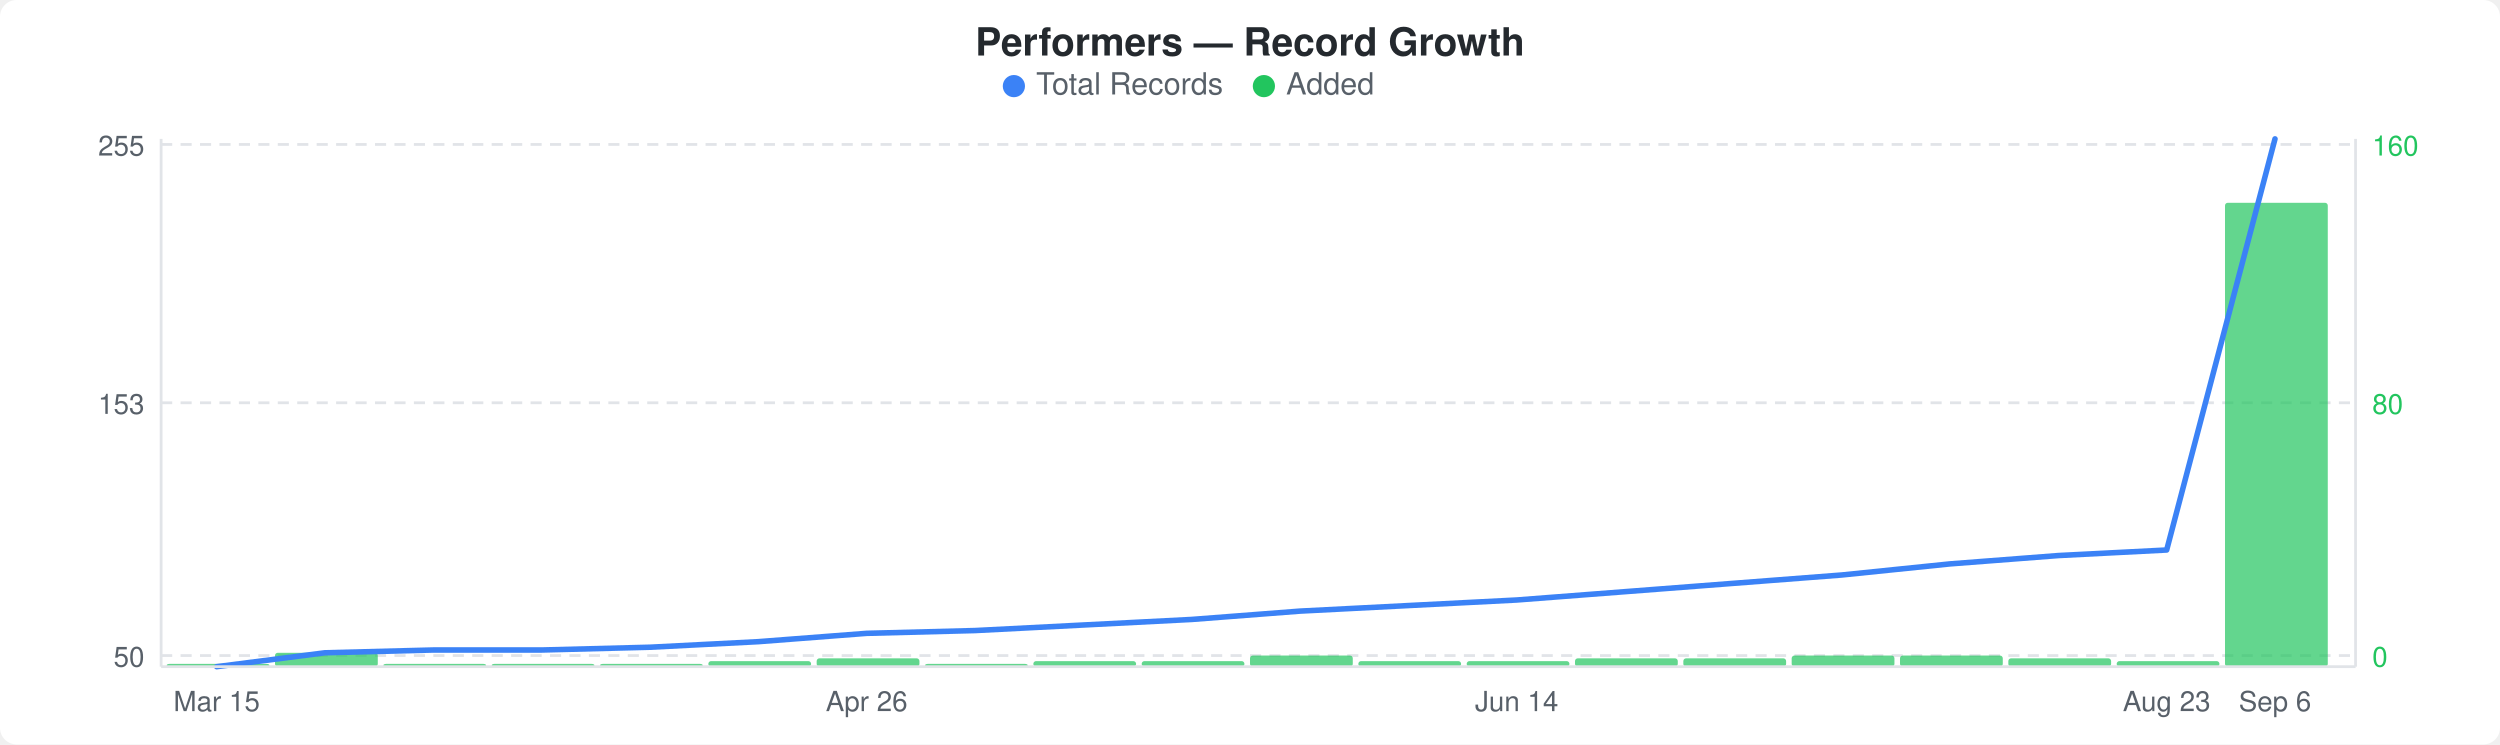
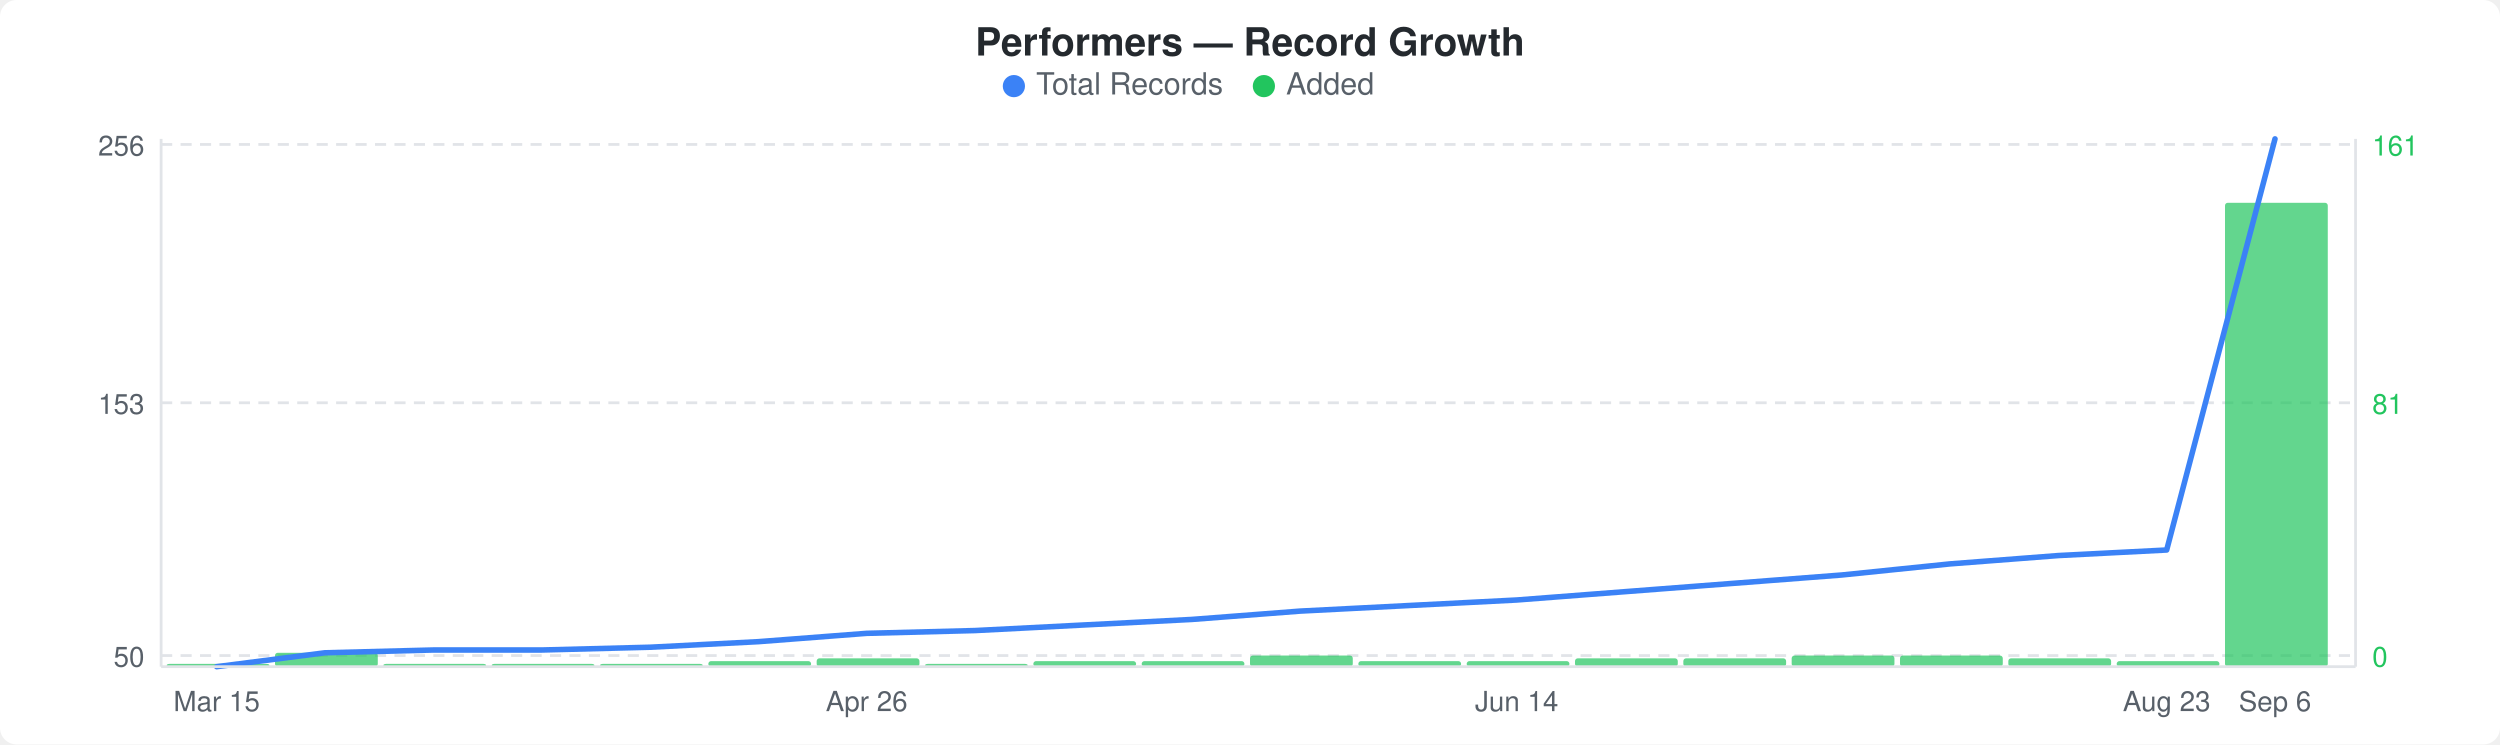
<svg xmlns="http://www.w3.org/2000/svg" width="900" height="268" viewBox="0 0 900 268">
  <rect width="900" height="268" fill="#ffffff" rx="6" ry="6" />
  <text x="450" y="20" text-anchor="middle" font-family="-apple-system, BlinkMacSystemFont, &quot;Segoe UI&quot;, Helvetica, Arial, sans-serif" font-size="14" font-weight="600" fill="#24292e">Performers — Record Growth</text>
  <circle cx="365" cy="31" r="4" fill="#3b82f6" />
  <text x="373" y="34" font-family="-apple-system, BlinkMacSystemFont, &quot;Segoe UI&quot;, Helvetica, Arial, sans-serif" font-size="11" fill="#586069">Total Records</text>
  <circle cx="455" cy="31" r="4" fill="#22c55e" />
  <text x="463" y="34" font-family="-apple-system, BlinkMacSystemFont, &quot;Segoe UI&quot;, Helvetica, Arial, sans-serif" font-size="11" fill="#586069">Added</text>
  <line x1="58" y1="52" x2="848" y2="52" stroke="#e1e4e8" stroke-width="1" stroke-dasharray="4,3" />
  <line x1="58" y1="145" x2="848" y2="145" stroke="#e1e4e8" stroke-width="1" stroke-dasharray="4,3" />
  <line x1="58" y1="236" x2="848" y2="236" stroke="#e1e4e8" stroke-width="1" stroke-dasharray="4,3" />
  <rect x="60" y="239" width="37" height="1" rx="1" fill="#22c55eb3" />
  <rect x="99" y="235" width="37" height="5" rx="1" fill="#22c55eb3" />
  <rect x="138" y="239" width="37" height="1" rx="1" fill="#22c55eb3" />
  <rect x="177" y="239" width="37" height="1" rx="1" fill="#22c55eb3" />
  <rect x="216" y="239" width="37" height="1" rx="1" fill="#22c55eb3" />
  <rect x="255" y="238" width="37" height="2" rx="1" fill="#22c55eb3" />
  <rect x="294" y="237" width="37" height="3" rx="1" fill="#22c55eb3" />
  <rect x="333" y="239" width="37" height="1" rx="1" fill="#22c55eb3" />
  <rect x="372" y="238" width="37" height="2" rx="1" fill="#22c55eb3" />
  <rect x="411" y="238" width="37" height="2" rx="1" fill="#22c55eb3" />
  <rect x="450" y="236" width="37" height="4" rx="1" fill="#22c55eb3" />
  <rect x="489" y="238" width="37" height="2" rx="1" fill="#22c55eb3" />
  <rect x="528" y="238" width="37" height="2" rx="1" fill="#22c55eb3" />
  <rect x="567" y="237" width="37" height="3" rx="1" fill="#22c55eb3" />
  <rect x="606" y="237" width="37" height="3" rx="1" fill="#22c55eb3" />
  <rect x="645" y="236" width="37" height="4" rx="1" fill="#22c55eb3" />
  <rect x="684" y="236" width="37" height="4" rx="1" fill="#22c55eb3" />
  <rect x="723" y="237" width="37" height="3" rx="1" fill="#22c55eb3" />
  <rect x="762" y="238" width="37" height="2" rx="1" fill="#22c55eb3" />
  <rect x="801" y="73" width="37" height="167" rx="1" fill="#22c55eb3" />
  <polyline points="78,240 117,235 156,234 195,234 234,233 273,231 312,228 351,227 390,225 429,223 468,220 507,218 546,216 585,213 624,210 663,207 702,203 741,200 780,198 819,50" fill="none" stroke="#3b82f6" stroke-width="2" stroke-linejoin="round" stroke-linecap="round" />
-   <text x="52" y="56" text-anchor="end" font-family="-apple-system, BlinkMacSystemFont, &quot;Segoe UI&quot;, Helvetica, Arial, sans-serif" font-size="10" fill="#586069">255</text>
+   <text x="52" y="56" text-anchor="end" font-family="-apple-system, BlinkMacSystemFont, &quot;Segoe UI&quot;, Helvetica, Arial, sans-serif" font-size="10" fill="#586069">256</text>
  <text x="52" y="149" text-anchor="end" font-family="-apple-system, BlinkMacSystemFont, &quot;Segoe UI&quot;, Helvetica, Arial, sans-serif" font-size="10" fill="#586069">153</text>
  <text x="52" y="240" text-anchor="end" font-family="-apple-system, BlinkMacSystemFont, &quot;Segoe UI&quot;, Helvetica, Arial, sans-serif" font-size="10" fill="#586069">50</text>
-   <text x="854" y="56" text-anchor="start" font-family="-apple-system, BlinkMacSystemFont, &quot;Segoe UI&quot;, Helvetica, Arial, sans-serif" font-size="10" fill="#22c55e">160</text>
-   <text x="854" y="149" text-anchor="start" font-family="-apple-system, BlinkMacSystemFont, &quot;Segoe UI&quot;, Helvetica, Arial, sans-serif" font-size="10" fill="#22c55e">80</text>
+   <text x="854" y="56" text-anchor="start" font-family="-apple-system, BlinkMacSystemFont, &quot;Segoe UI&quot;, Helvetica, Arial, sans-serif" font-size="10" fill="#22c55e">161</text>
+   <text x="854" y="149" text-anchor="start" font-family="-apple-system, BlinkMacSystemFont, &quot;Segoe UI&quot;, Helvetica, Arial, sans-serif" font-size="10" fill="#22c55e">81</text>
  <text x="854" y="240" text-anchor="start" font-family="-apple-system, BlinkMacSystemFont, &quot;Segoe UI&quot;, Helvetica, Arial, sans-serif" font-size="10" fill="#22c55e">0</text>
  <line x1="58" y1="50" x2="58" y2="240" stroke="#e1e4e8" stroke-width="1" />
  <line x1="58" y1="240" x2="848" y2="240" stroke="#e1e4e8" stroke-width="1" />
  <line x1="848" y1="50" x2="848" y2="240" stroke="#e1e4e8" stroke-width="1" />
  <text x="78" y="256" text-anchor="middle" font-family="-apple-system, BlinkMacSystemFont, &quot;Segoe UI&quot;, Helvetica, Arial, sans-serif" font-size="10" fill="#586069">Mar 15</text>
  <text x="312" y="256" text-anchor="middle" font-family="-apple-system, BlinkMacSystemFont, &quot;Segoe UI&quot;, Helvetica, Arial, sans-serif" font-size="10" fill="#586069">Apr 26</text>
  <text x="546" y="256" text-anchor="middle" font-family="-apple-system, BlinkMacSystemFont, &quot;Segoe UI&quot;, Helvetica, Arial, sans-serif" font-size="10" fill="#586069">Jun 14</text>
  <text x="780" y="256" text-anchor="middle" font-family="-apple-system, BlinkMacSystemFont, &quot;Segoe UI&quot;, Helvetica, Arial, sans-serif" font-size="10" fill="#586069">Aug 23</text>
  <text x="819" y="256" text-anchor="middle" font-family="-apple-system, BlinkMacSystemFont, &quot;Segoe UI&quot;, Helvetica, Arial, sans-serif" font-size="10" fill="#586069">Sep 6</text>
</svg>
